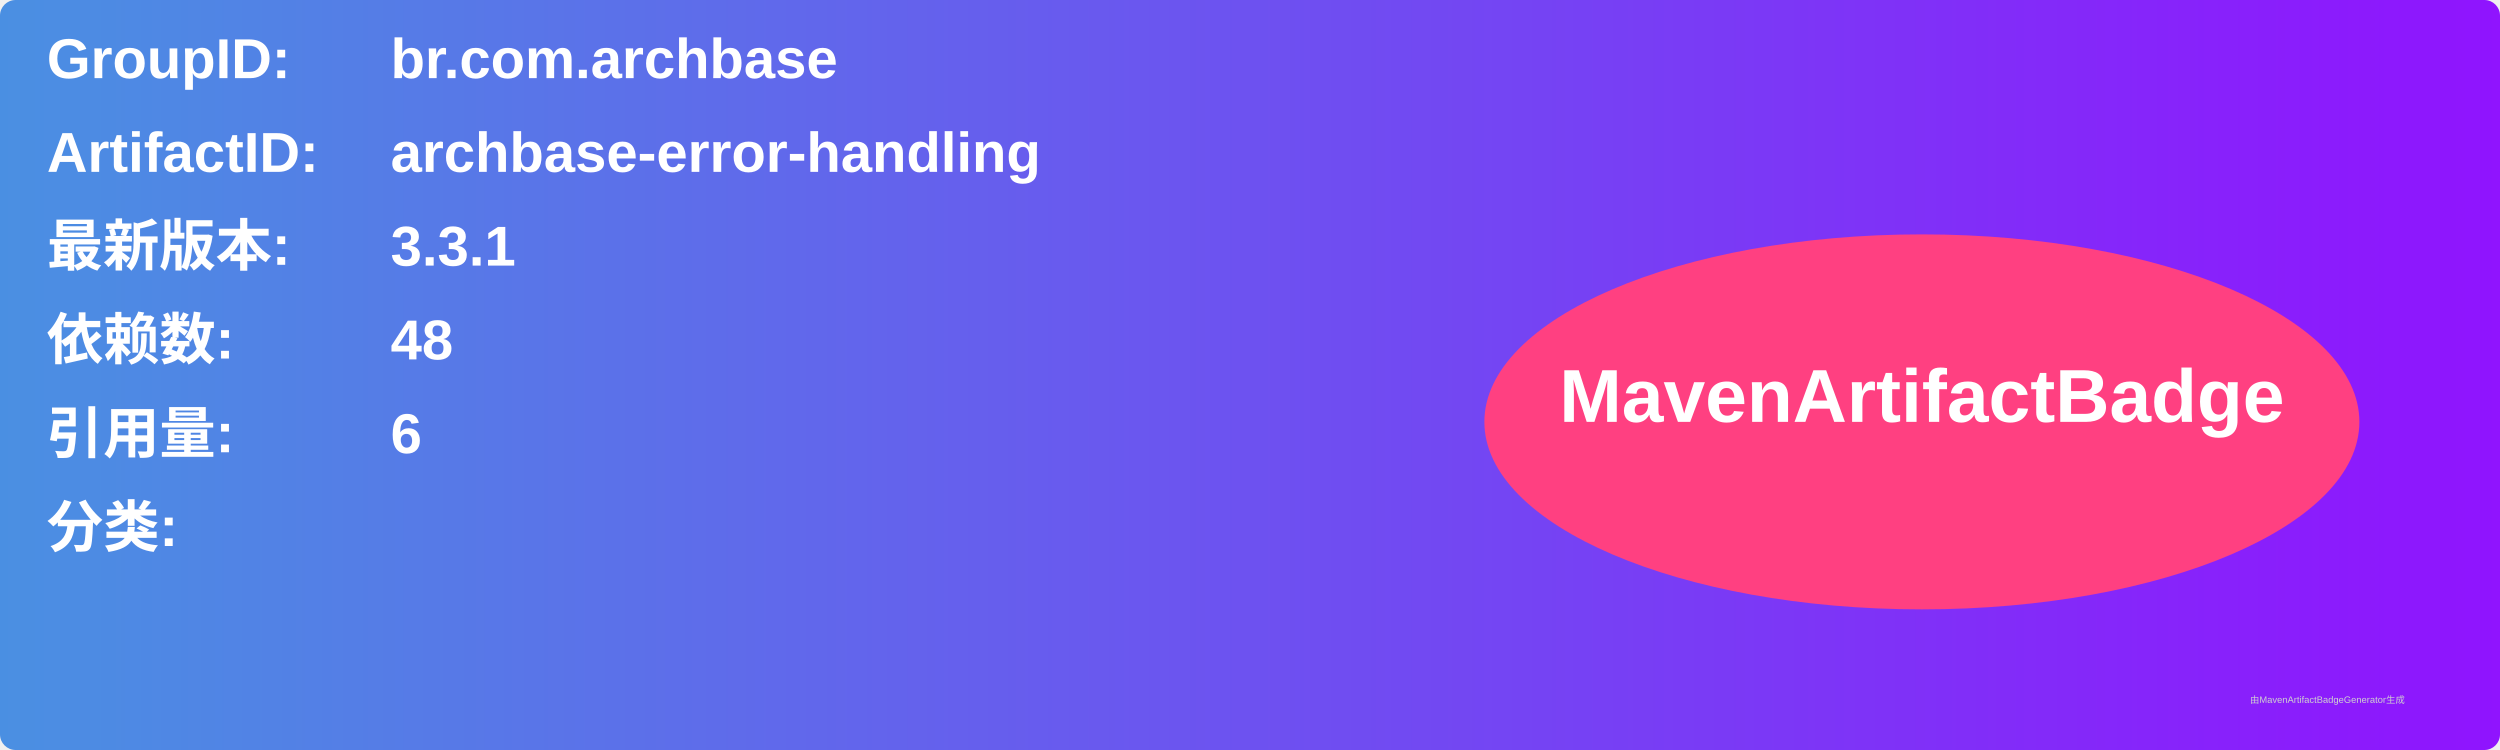
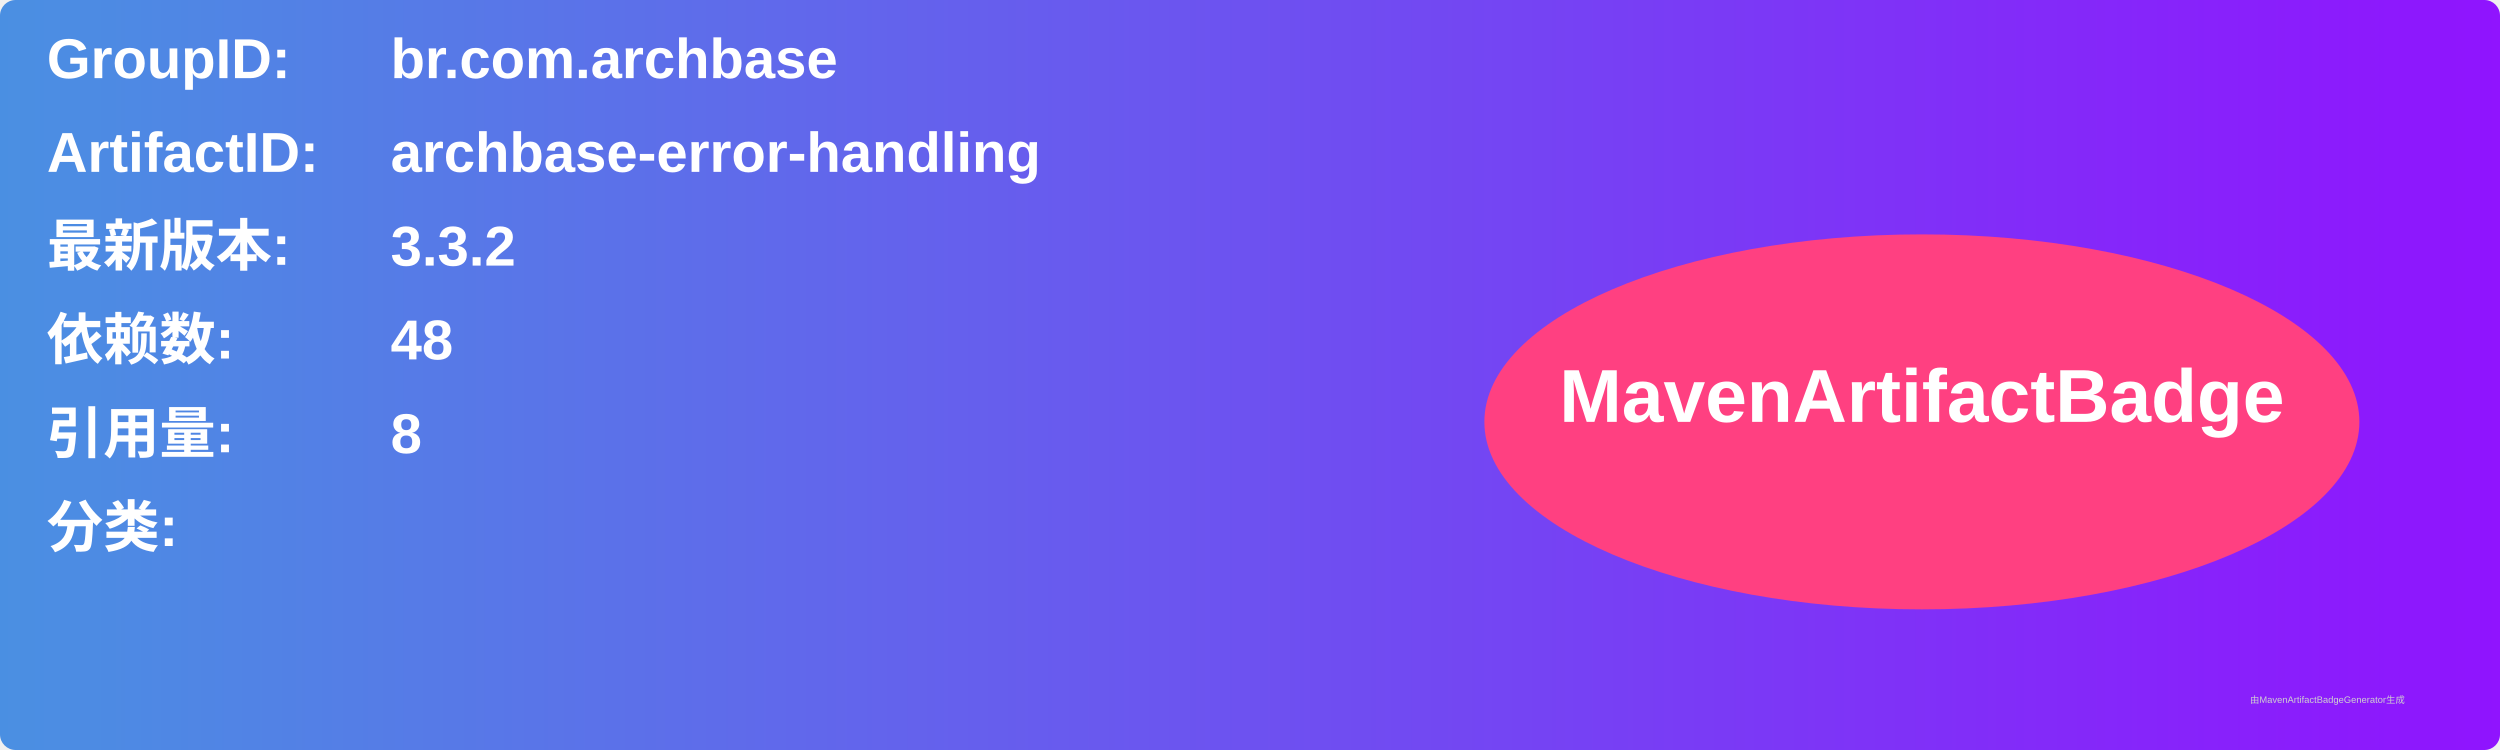
<svg xmlns="http://www.w3.org/2000/svg" width="800" height="240" viewBox="0 0 800 240">
  <linearGradient id="grad" x1="0%" y1="0%" x2="100%" y2="0%">
    <stop offset="0%" stop-color="#4a90e2" />
    <stop offset="100%" stop-color="#9013fe" />
  </linearGradient>
  <rect width="100%" height="100%" rx="5" ry="5" fill="url(#grad)" />
  <g transform="translate(15, 15)">
    <text x="0" y="10" font-family="Arial" font-size="18" fill="white" font-weight="bold" width="260">GroupID:</text>
    <text x="110" y="10" font-family="Arial" font-size="18" fill="white" font-weight="bold" width="460">br.com.archbase</text>
    <text x="0" y="40" font-family="Arial" font-size="18" fill="white" font-weight="bold" width="260">ArtifactID:</text>
    <text x="110" y="40" font-family="Arial" font-size="18" fill="white" font-weight="bold" width="460">archbase-error-handling</text>
    <text x="0" y="70" font-family="Arial" font-size="18" fill="white" font-weight="bold">最新版本:</text>
    <text x="110" y="70" font-family="Arial" font-size="18" fill="white" font-weight="bold">
-       <tspan font-weight="bold">3.3.1</tspan>
+       <tspan font-weight="bold">3.3.2</tspan>
    </text>
    <text x="0" y="100" font-family="Arial" font-size="18" fill="white" font-weight="bold">依赖数: </text>
    <text x="110" y="100" font-family="Arial" font-size="18" fill="white">
      <tspan font-weight="bold">48</tspan>
    </text>
    <text x="0" y="130" font-family="Arial" font-size="18" fill="white" font-weight="bold">引用量: </text>
    <text x="110" y="130" font-family="Arial" font-size="18" fill="white">
-       <tspan font-weight="bold">6</tspan>
+       <tspan font-weight="bold">8</tspan>
    </text>
    <text x="0" y="160" font-family="Arial" font-size="18" fill="white" font-weight="bold">分类:</text>
    <text x="10" y="190" font-family="Arial" font-size="10" fill="white">
      <tspan font-weight="bold" />
    </text>
    <ellipse cx="600" cy="120" rx="140" ry="60" fill="#ff4081" />
    <text x="600" y="120" text-anchor="middle" font-family="Arial" font-size="24" fill="white" font-weight="bold">MavenArtifactBadge</text>
  </g>
  <text x="720" y="225" font-family="Arial" font-size="3" fill="#d0d0d0">由MavenArtifactBadgeGenerator生成</text>
</svg>
